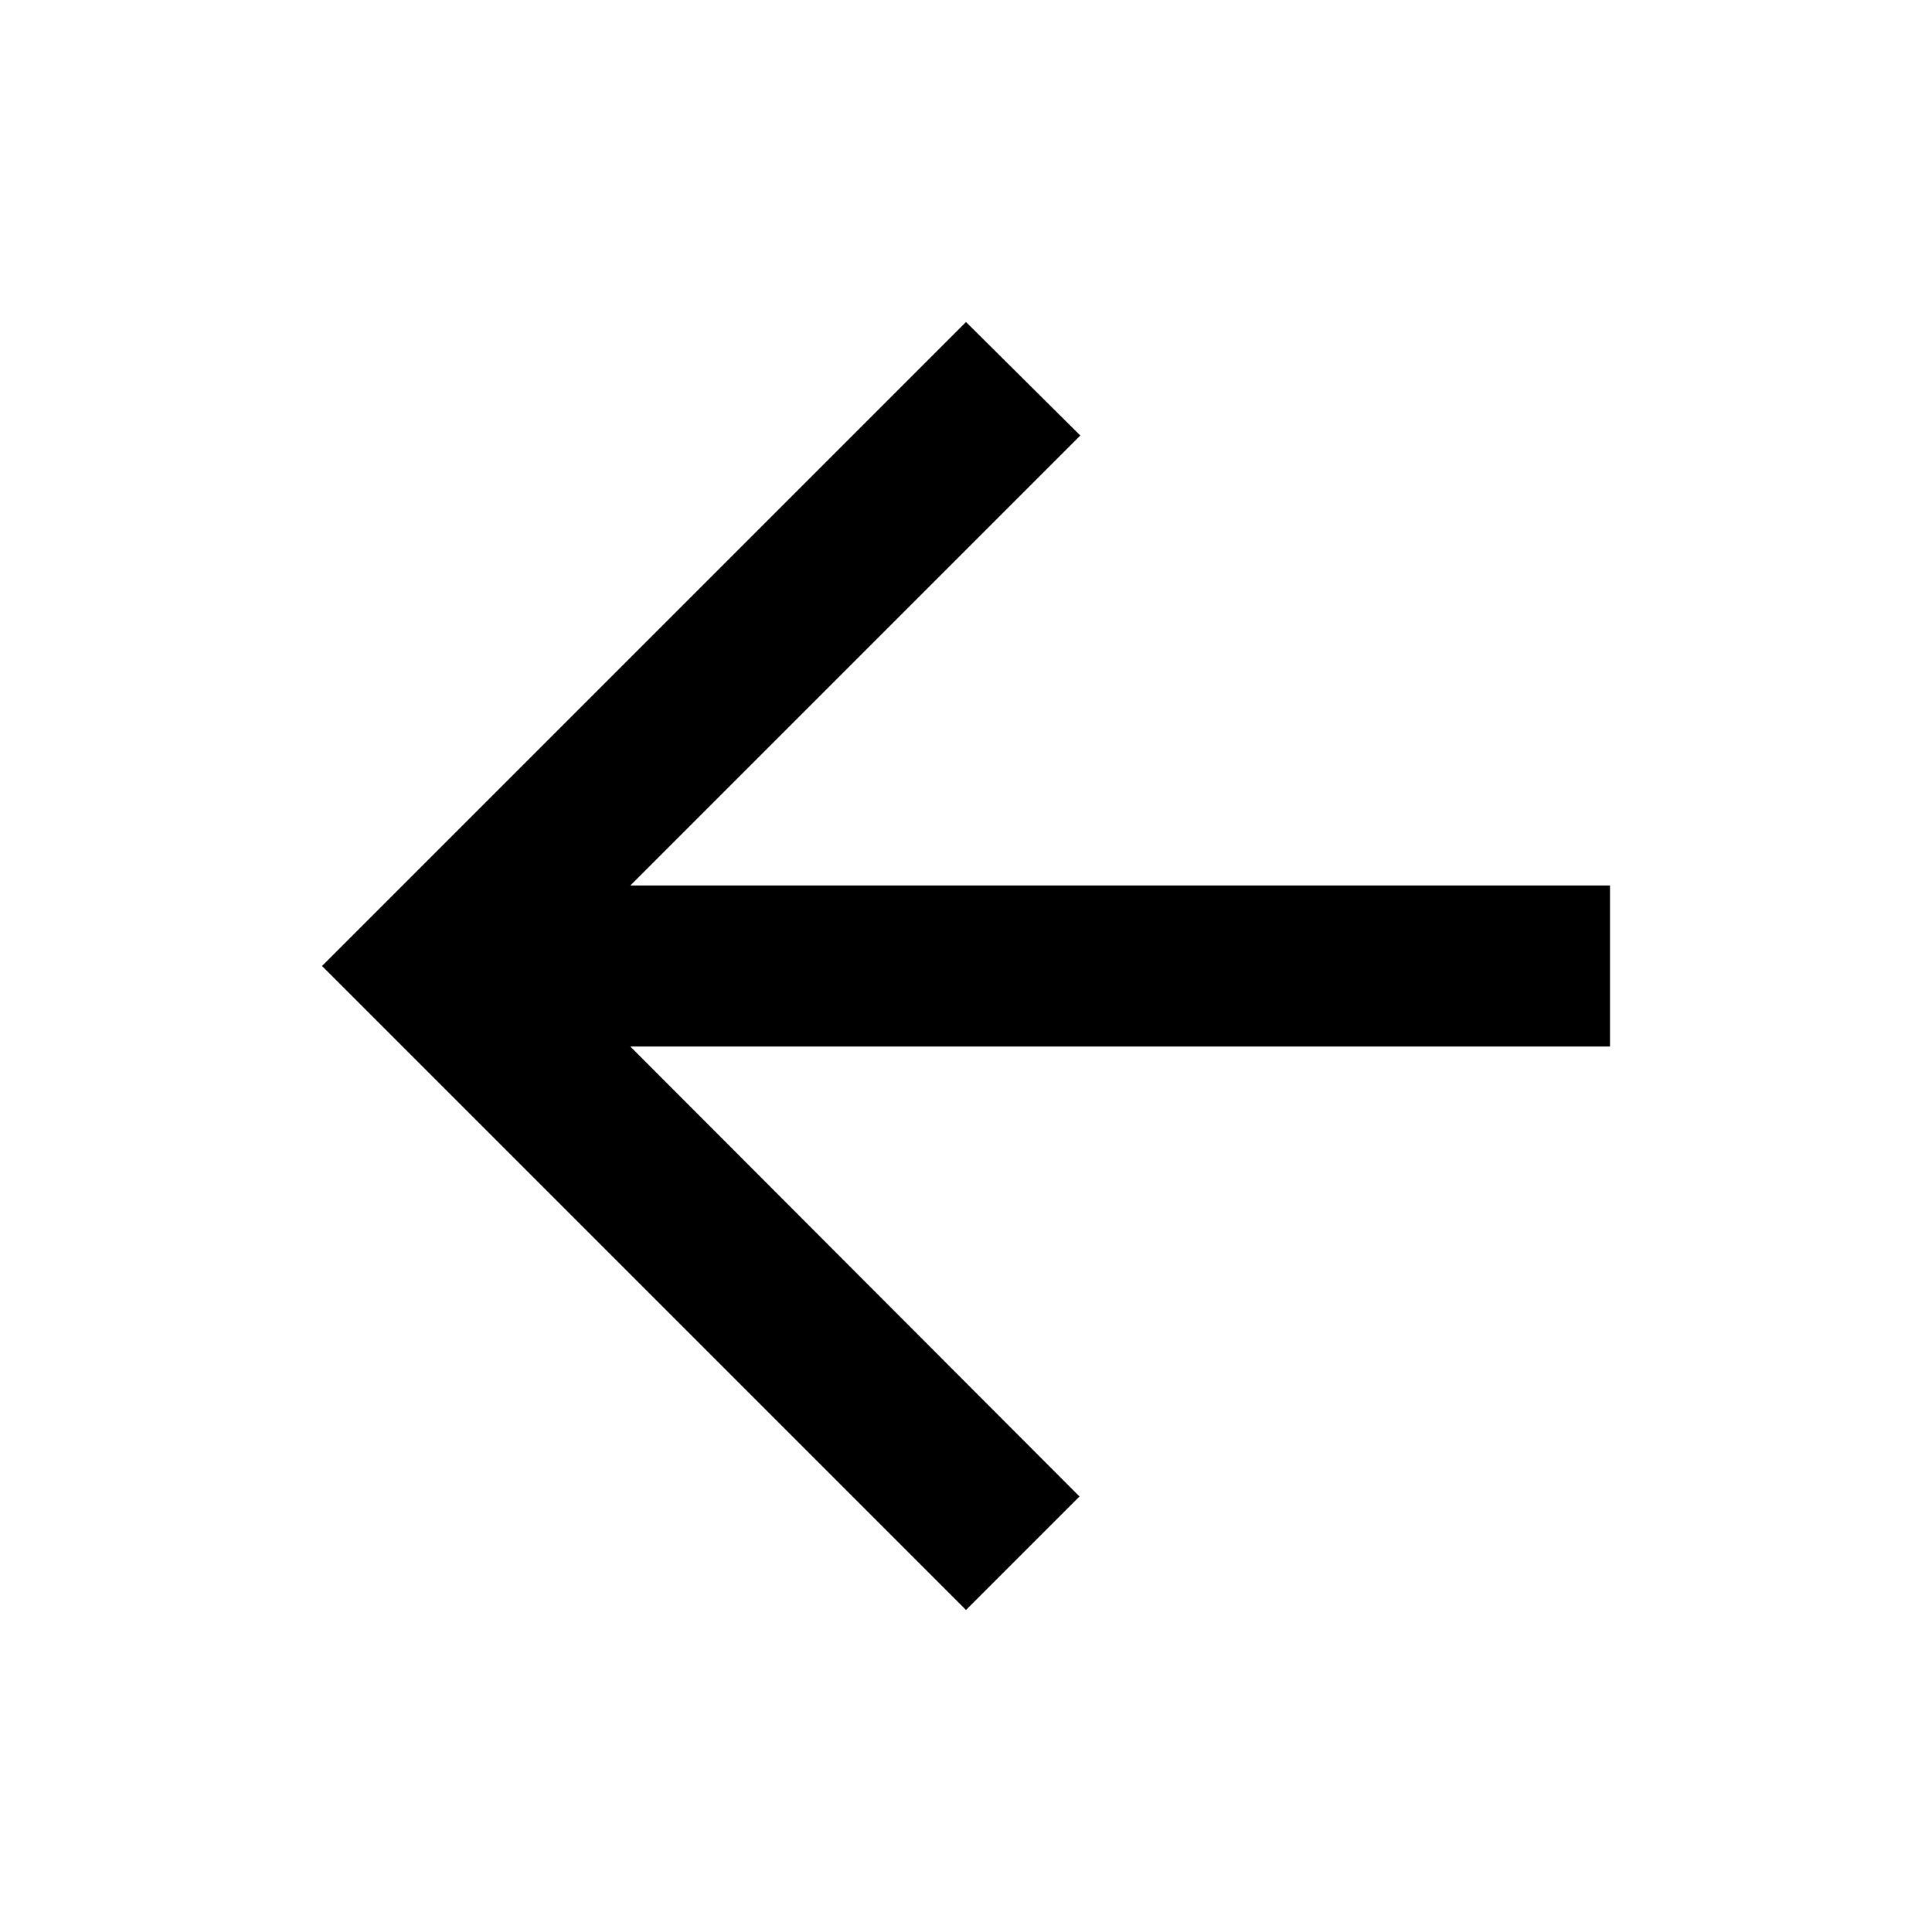
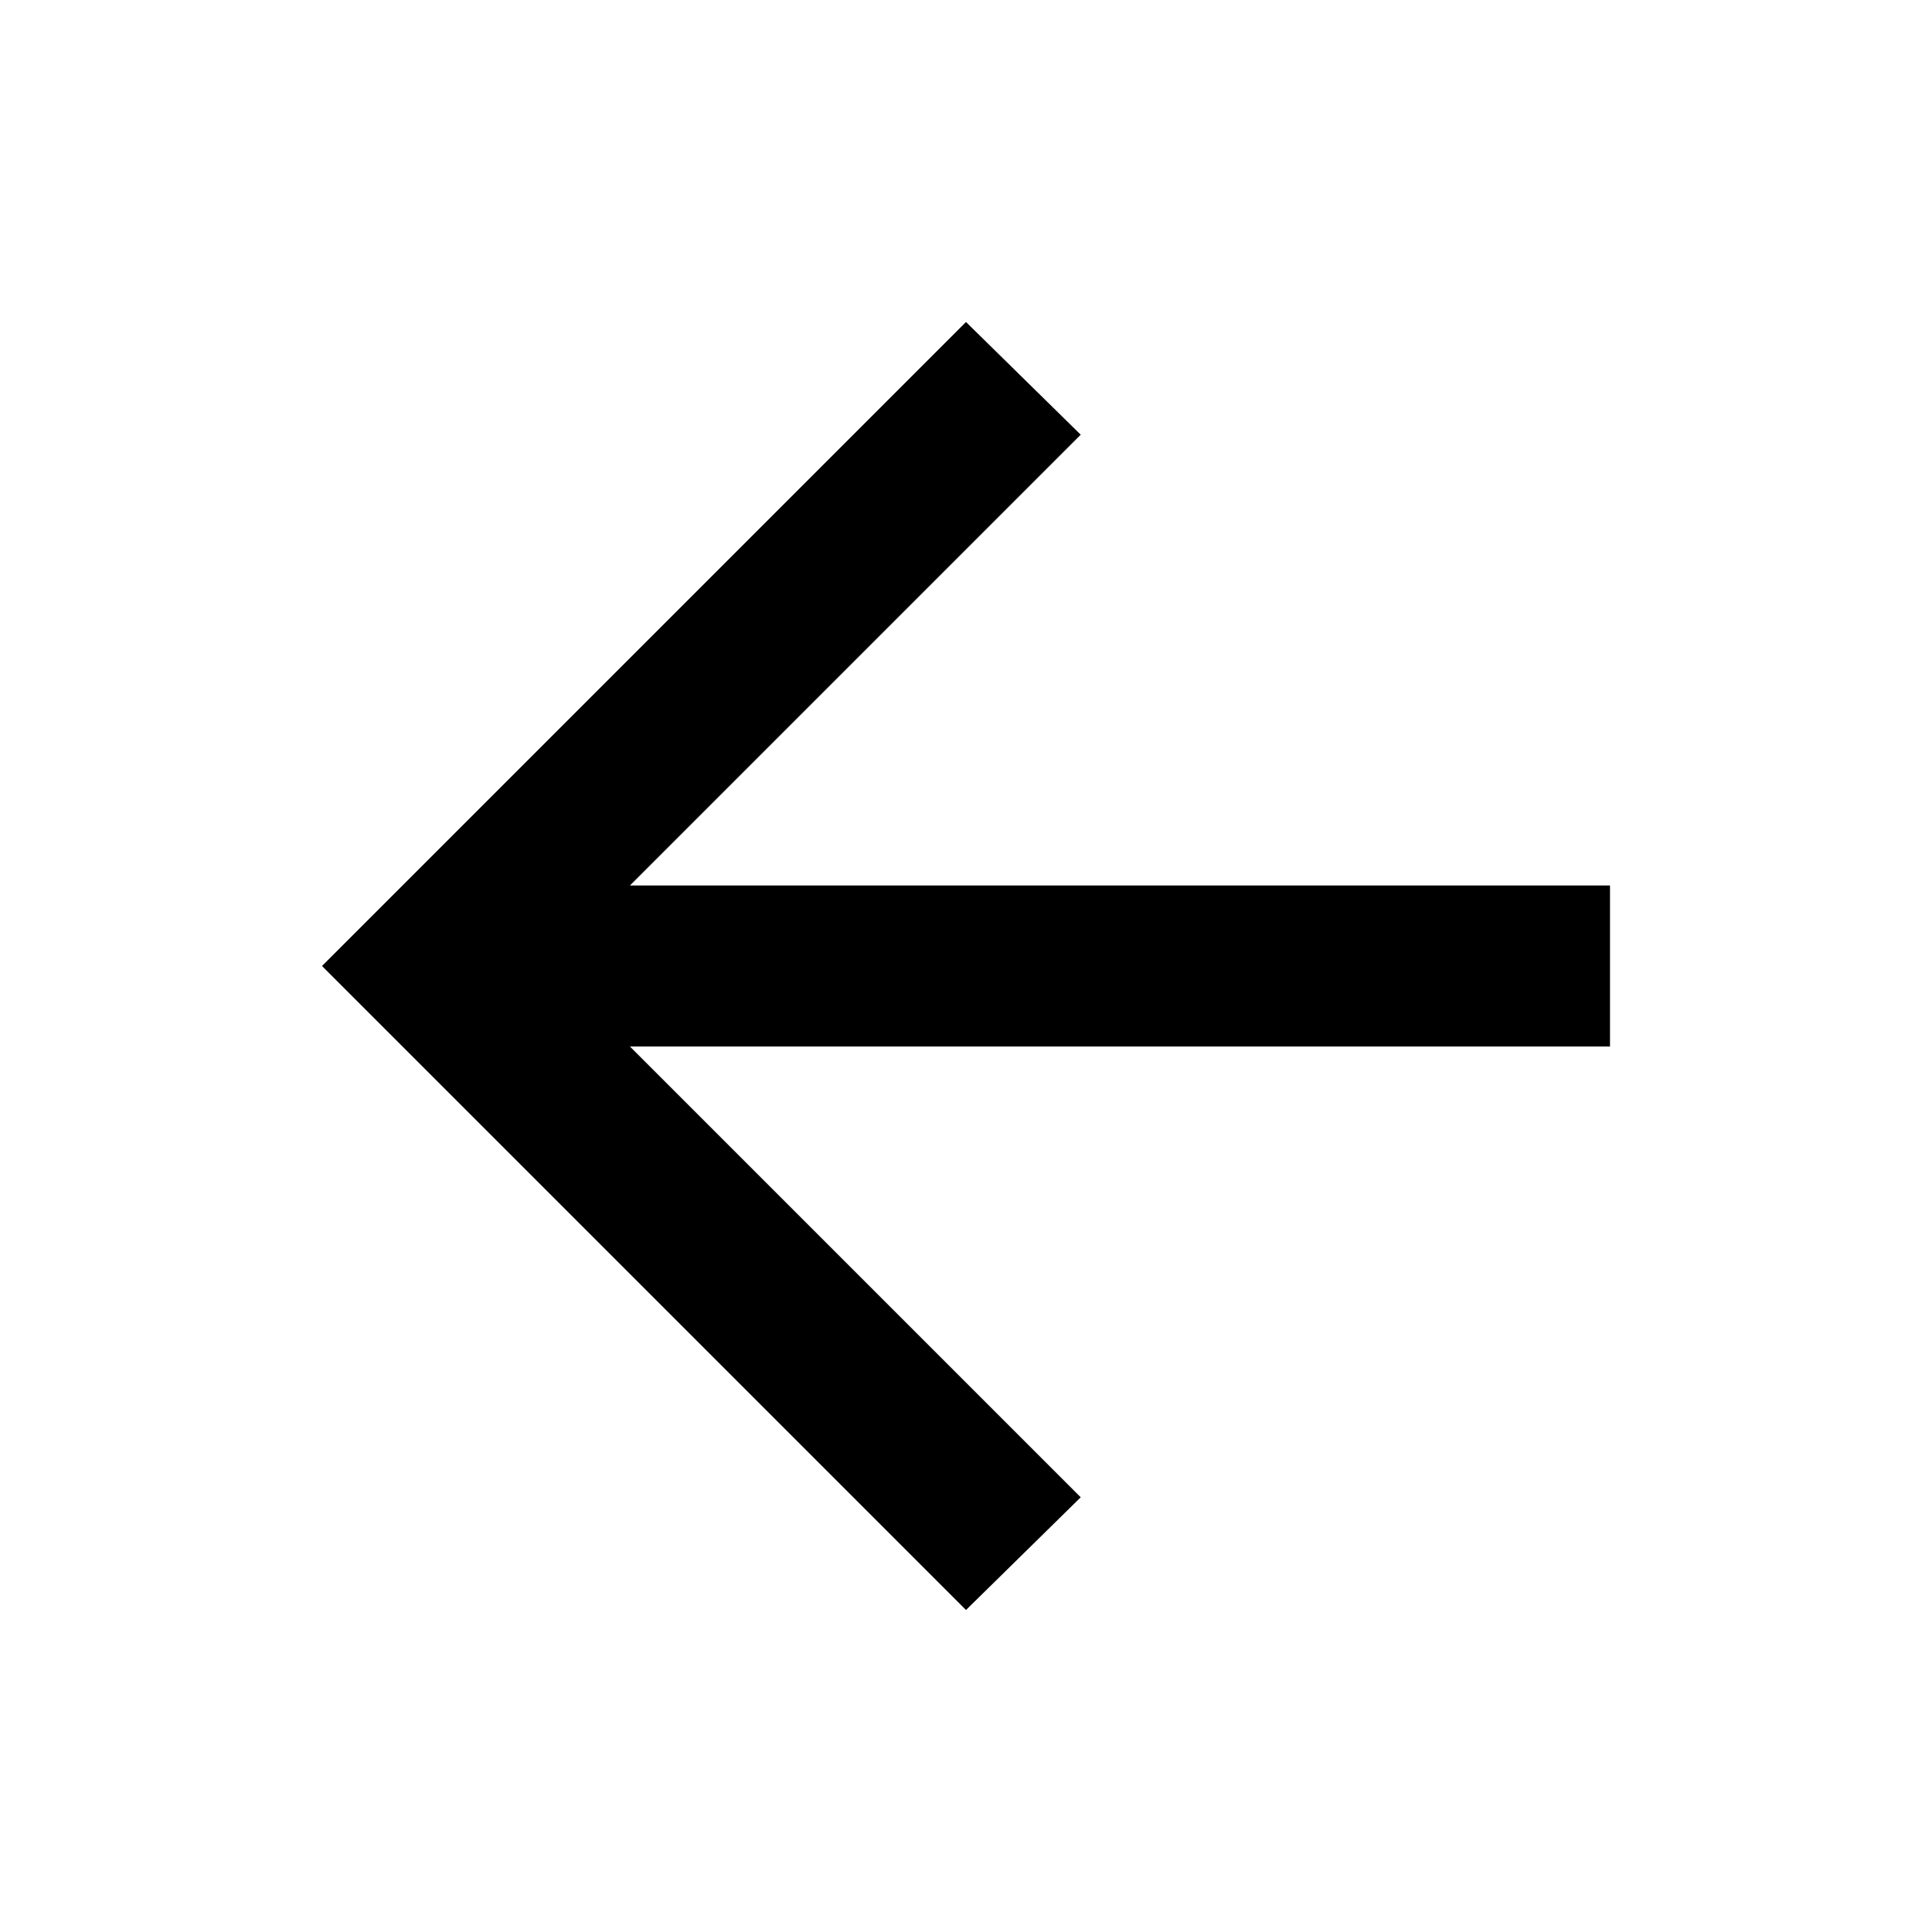
- <svg xmlns="http://www.w3.org/2000/svg" height="24" viewBox="0 0 24 24" width="24">
-   <path d="M0 0h24v24H0V0z" fill="none" />
-   <path d="M20 11H7.83l5.59-5.59L12 4l-8 8 8 8 1.41-1.41L7.83 13H20v-2z" />
+ <svg xmlns="http://www.w3.org/2000/svg" viewBox="0 -960 960 960">
+   <path d="m313-440 224 224-57 56-320-320 320-320 57 56-224 224h487v80H313Z" />
</svg>
